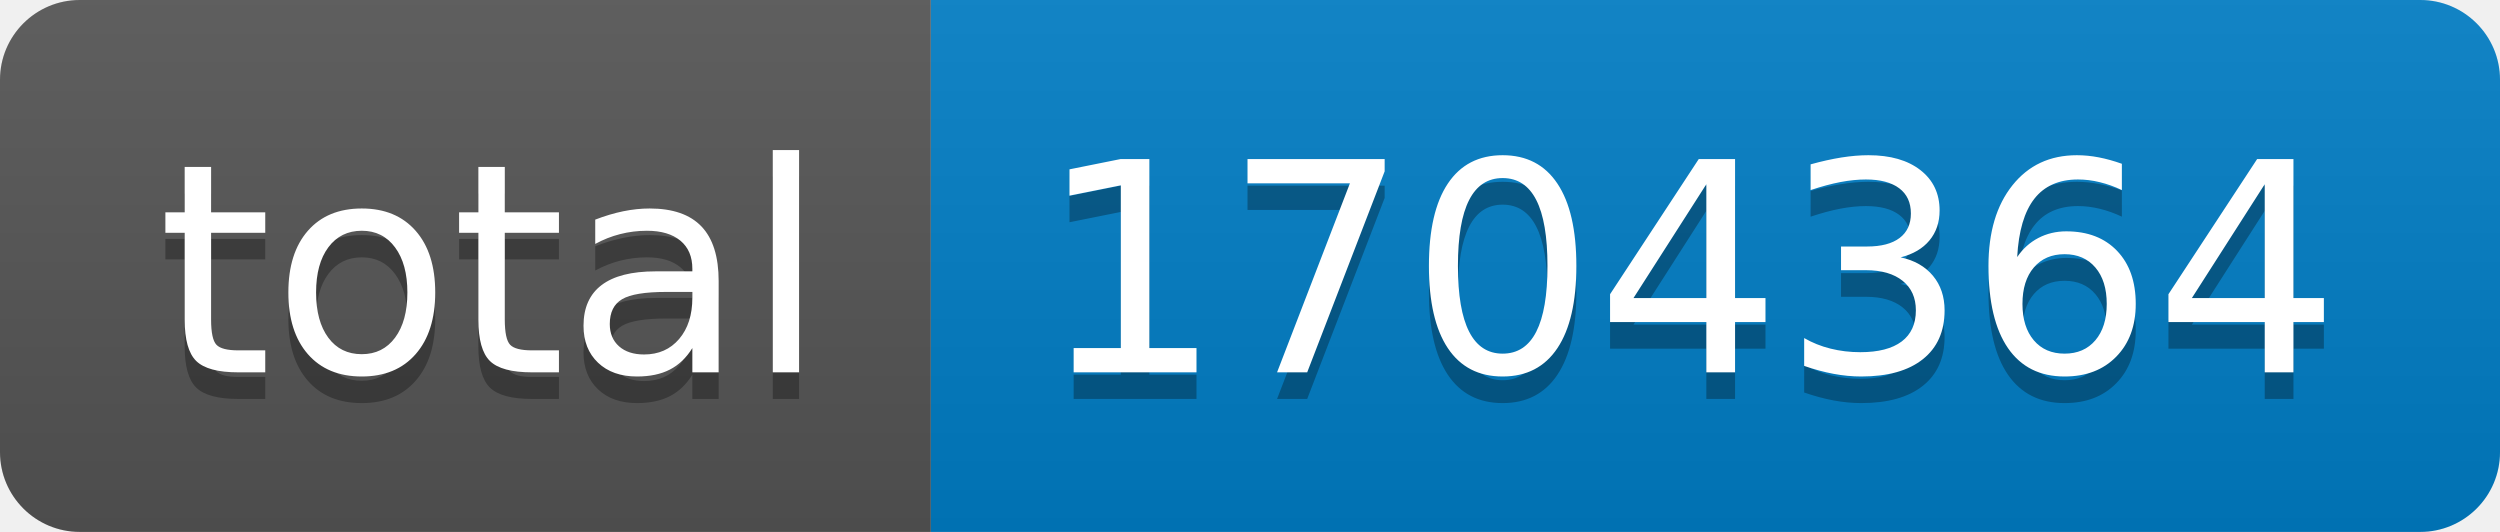
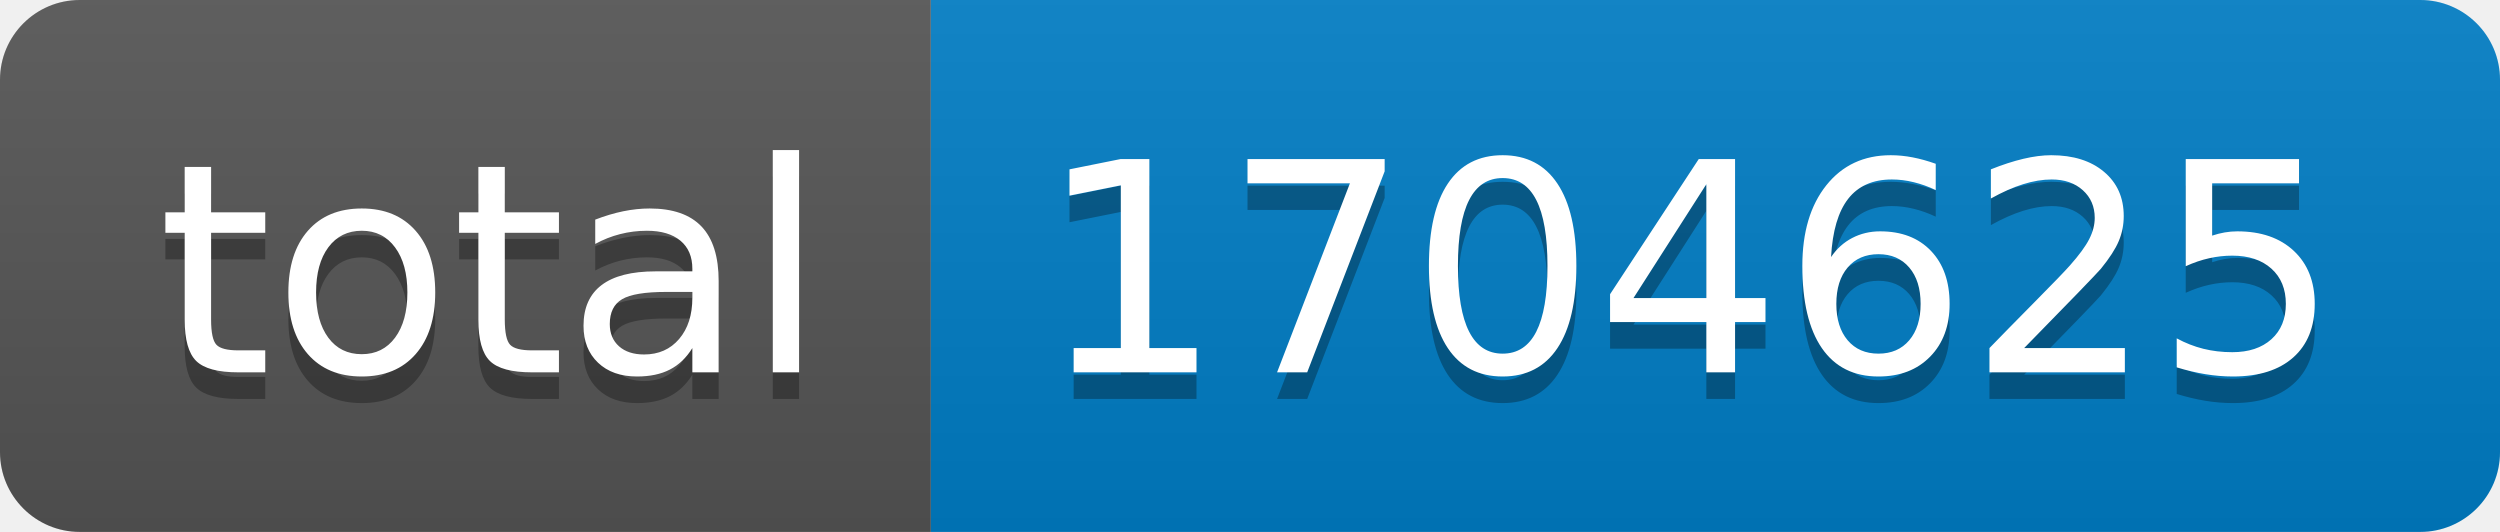
- <svg xmlns="http://www.w3.org/2000/svg" width="94" height="20" role="img" aria-label="total: 1704364">
+ <svg xmlns="http://www.w3.org/2000/svg" width="94" height="20" role="img" aria-label="total: 1704625">
  <linearGradient id="s" x2="0" y2="100%">
    <stop offset="0" stop-color="#bbb" stop-opacity=".1" />
    <stop offset="1" stop-opacity=".1" />
  </linearGradient>
  <clipPath id="r">
    <rect width="94" height="20" rx="3" fill="#fff" />
  </clipPath>
  <g clip-path="url(#r)">
    <rect width="35" height="20" fill="#555" />
    <rect x="35" width="59" height="20" fill="#007ec6" />
    <rect width="94" height="20" fill="url(#s)" />
  </g>
  <g fill="#fff" text-anchor="middle" font-family="Verdana,Geneva,DejaVu Sans,sans-serif" text-rendering="geometricPrecision" font-size="110">
    <text aria-hidden="true" x="185" y="150" fill="#010101" fill-opacity=".3" transform="scale(.1)" textLength="250">total</text>
    <text x="185" y="140" transform="scale(.1)" fill="#fff" textLength="250">total</text>
-     <text aria-hidden="true" x="635" y="150" fill="#010101" fill-opacity=".3" transform="scale(.1)" textLength="490">1704364</text>
-     <text x="635" y="140" transform="scale(.1)" fill="#fff" textLength="490">1704364</text>
+     <text aria-hidden="true" x="635" y="150" fill="#010101" fill-opacity=".3" transform="scale(.1)" textLength="490">1704625</text>
+     <text x="635" y="140" transform="scale(.1)" fill="#fff" textLength="490">1704625</text>
  </g>
</svg>
